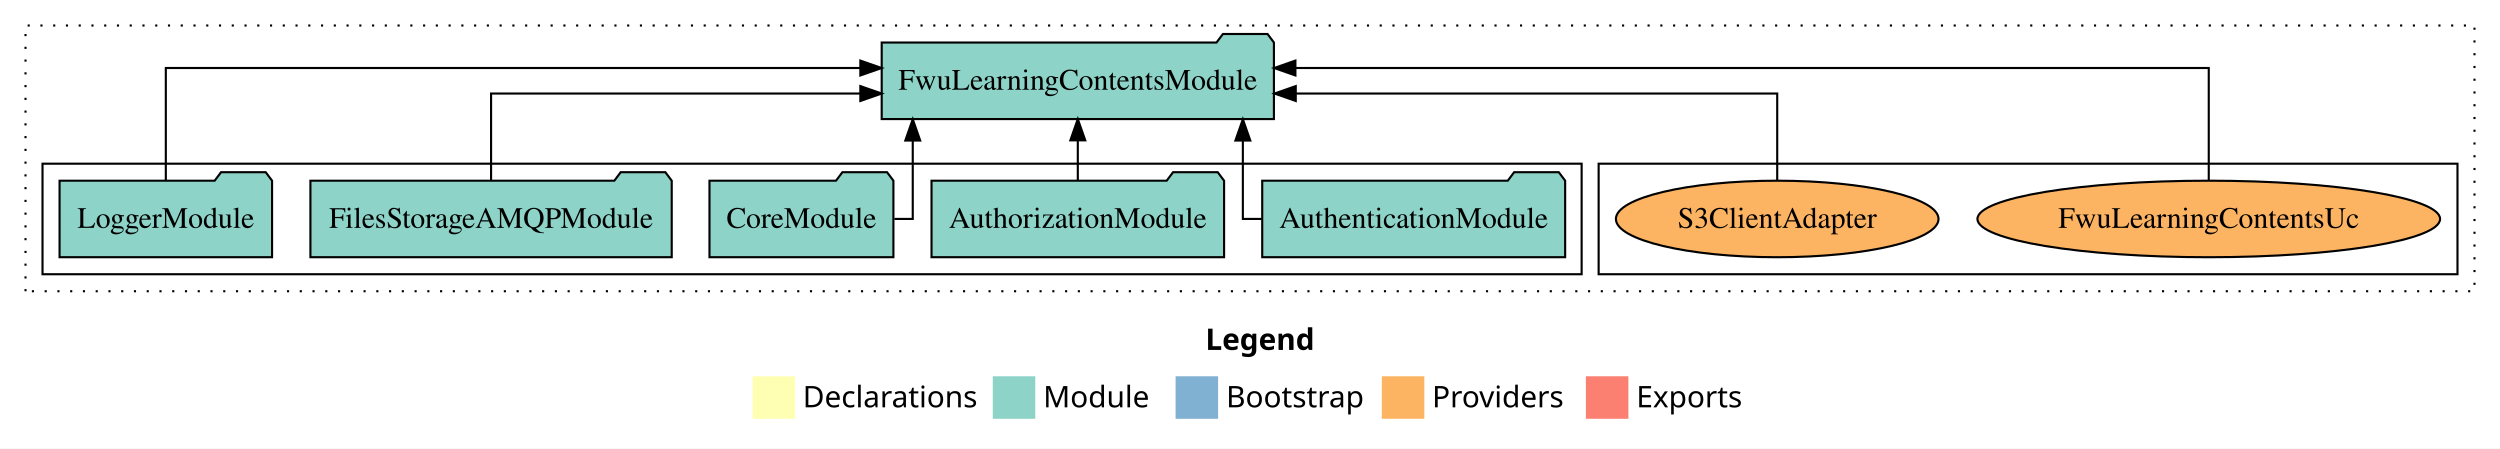
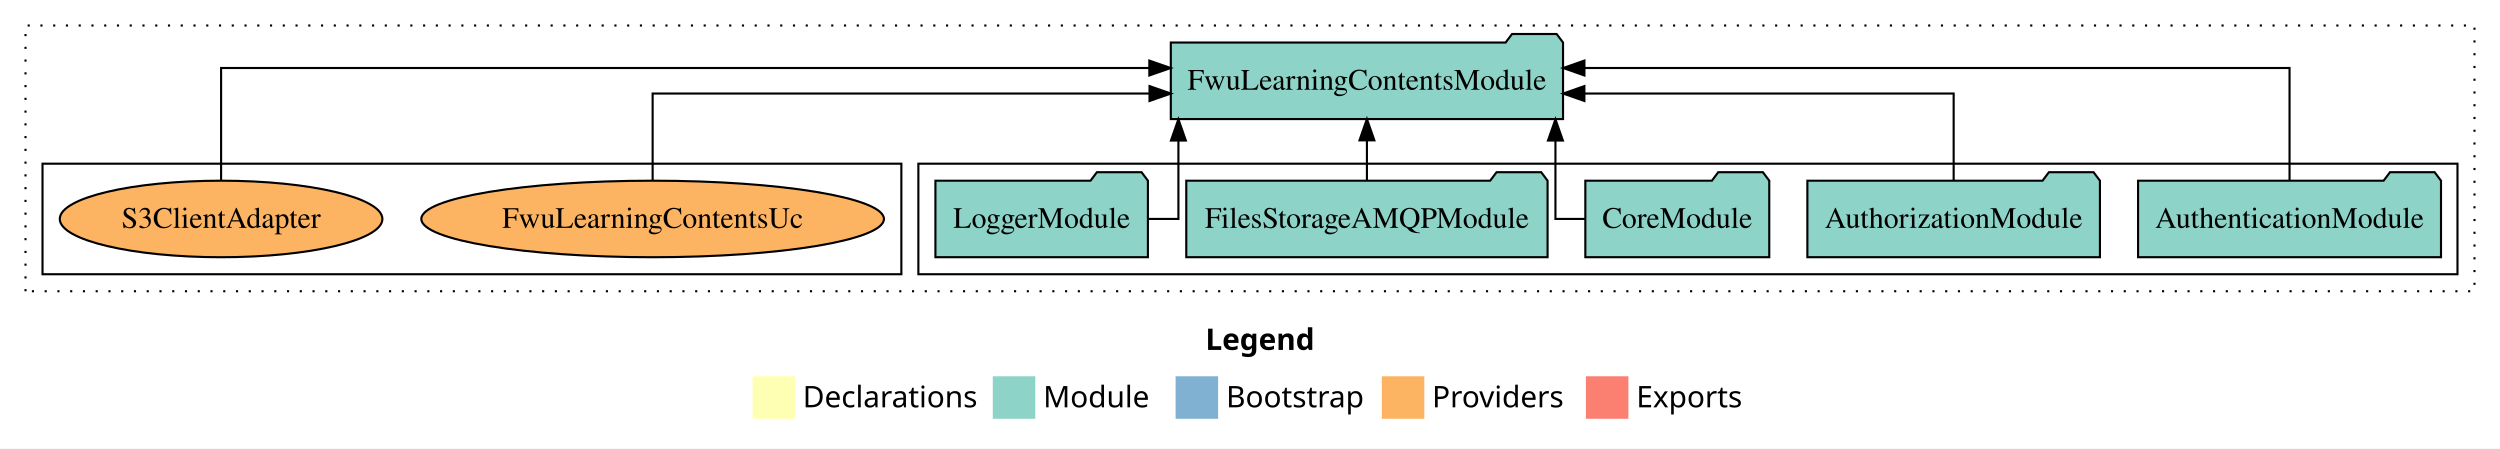
<svg xmlns="http://www.w3.org/2000/svg" width="1176pt" height="211pt" viewBox="0.00 0.00 1176.00 211.00">
  <g id="graph0" class="graph" transform="scale(1 1) rotate(0) translate(4 207)">
    <polygon fill="white" stroke="transparent" points="-4,4 -4,-207 1172,-207 1172,4 -4,4" />
    <text text-anchor="start" x="563.01" y="-42.4" font-family="Times-12" font-weight="bold" font-size="14.00">Legend</text>
    <polygon fill="#ffffb3" stroke="transparent" points="350,-10 350,-30 370,-30 370,-10 350,-10" />
    <text text-anchor="start" x="373.63" y="-15.4" font-family="Times-12" font-size="14.00">  Declarations</text>
    <polygon fill="#8dd3c7" stroke="transparent" points="463,-10 463,-30 483,-30 483,-10 463,-10" />
    <text text-anchor="start" x="486.73" y="-15.4" font-family="Times-12" font-size="14.00">  Module</text>
    <polygon fill="#80b1d3" stroke="transparent" points="549,-10 549,-30 569,-30 569,-10 549,-10" />
    <text text-anchor="start" x="572.78" y="-15.4" font-family="Times-12" font-size="14.00">  Bootstrap</text>
    <polygon fill="#fdb462" stroke="transparent" points="646,-10 646,-30 666,-30 666,-10 646,-10" />
    <text text-anchor="start" x="669.67" y="-15.4" font-family="Times-12" font-size="14.00">  Providers</text>
    <polygon fill="#fb8072" stroke="transparent" points="742,-10 742,-30 762,-30 762,-10 742,-10" />
    <text text-anchor="start" x="765.73" y="-15.4" font-family="Times-12" font-size="14.00">  Exports</text>
    <g id="clust1" class="cluster">
      <polygon fill="none" stroke="black" stroke-dasharray="1,5" points="8,-70 8,-195 1160,-195 1160,-70 8,-70" />
    </g>
+     <g id="clust3" class="cluster">
+       <polygon fill="none" stroke="black" points="428,-78 428,-130 1152,-130 1152,-78 428,-78" />
+     </g>
    <g id="clust6" class="cluster">
-       <polygon fill="none" stroke="black" points="748,-78 748,-130 1152,-130 1152,-78 748,-78" />
-     </g>
-     <g id="clust3" class="cluster">
-       <polygon fill="none" stroke="black" points="16,-78 16,-130 740,-130 740,-78 16,-78" />
+       <polygon fill="none" stroke="black" points="16,-78 16,-130 420,-130 420,-78 16,-78" />
    </g>
    <g id="node1" class="node">
-       <polygon fill="#8dd3c7" stroke="black" points="732.25,-122 729.25,-126 708.25,-126 705.25,-122 589.75,-122 589.75,-86 732.25,-86 732.25,-122" />
-       <text text-anchor="middle" x="661" y="-99.8" font-family="Times,serif" font-size="14.00">AuthenticationModule</text>
+       <polygon fill="#8dd3c7" stroke="black" points="1144.25,-122 1141.25,-126 1120.25,-126 1117.25,-122 1001.75,-122 1001.75,-86 1144.25,-86 1144.25,-122" />
+       <text text-anchor="middle" x="1073" y="-99.8" font-family="Times,serif" font-size="14.00">AuthenticationModule</text>
    </g>
    <g id="node6" class="node">
-       <polygon fill="#8dd3c7" stroke="black" points="595.25,-187 592.25,-191 571.25,-191 568.25,-187 410.75,-187 410.75,-151 595.25,-151 595.25,-187" />
-       <text text-anchor="middle" x="503" y="-164.8" font-family="Times,serif" font-size="14.00">FwuLearningContentsModule</text>
+       <polygon fill="#8dd3c7" stroke="black" points="731.25,-187 728.25,-191 707.25,-191 704.25,-187 546.75,-187 546.75,-151 731.25,-151 731.25,-187" />
+       <text text-anchor="middle" x="639" y="-164.8" font-family="Times,serif" font-size="14.00">FwuLearningContentsModule</text>
    </g>
    <g id="edge1" class="edge">
-       <path fill="none" stroke="black" d="M589.55,-104C584.08,-104 580.64,-104 580.64,-104 580.64,-104 580.64,-140.89 580.64,-140.89" />
-       <polygon fill="black" stroke="black" points="577.14,-140.89 580.64,-150.89 584.14,-140.89 577.14,-140.89" />
+       <path fill="none" stroke="black" d="M1073,-122.28C1073,-143.32 1073,-175 1073,-175 1073,-175 741.31,-175 741.31,-175" />
+       <polygon fill="black" stroke="black" points="741.31,-171.5 731.31,-175 741.31,-178.5 741.31,-171.5" />
    </g>
    <g id="node2" class="node">
-       <polygon fill="#8dd3c7" stroke="black" points="571.81,-122 568.81,-126 547.81,-126 544.81,-122 434.19,-122 434.19,-86 571.81,-86 571.81,-122" />
-       <text text-anchor="middle" x="503" y="-99.8" font-family="Times,serif" font-size="14.00">AuthorizationModule</text>
+       <polygon fill="#8dd3c7" stroke="black" points="983.81,-122 980.81,-126 959.81,-126 956.81,-122 846.19,-122 846.19,-86 983.81,-86 983.81,-122" />
+       <text text-anchor="middle" x="915" y="-99.8" font-family="Times,serif" font-size="14.00">AuthorizationModule</text>
    </g>
    <g id="edge2" class="edge">
-       <path fill="none" stroke="black" d="M503,-122.11C503,-122.11 503,-140.99 503,-140.99" />
-       <polygon fill="black" stroke="black" points="499.5,-140.99 503,-150.99 506.5,-140.99 499.5,-140.99" />
+       <path fill="none" stroke="black" d="M915,-122.02C915,-139.37 915,-163 915,-163 915,-163 741.29,-163 741.29,-163" />
+       <polygon fill="black" stroke="black" points="741.29,-159.5 731.29,-163 741.29,-166.5 741.29,-159.5" />
    </g>
    <g id="node3" class="node">
-       <polygon fill="#8dd3c7" stroke="black" points="416.26,-122 413.26,-126 392.26,-126 389.26,-122 329.74,-122 329.74,-86 416.26,-86 416.26,-122" />
-       <text text-anchor="middle" x="373" y="-99.8" font-family="Times,serif" font-size="14.00">CoreModule</text>
+       <polygon fill="#8dd3c7" stroke="black" points="828.26,-122 825.26,-126 804.26,-126 801.26,-122 741.74,-122 741.74,-86 828.26,-86 828.26,-122" />
+       <text text-anchor="middle" x="785" y="-99.8" font-family="Times,serif" font-size="14.00">CoreModule</text>
    </g>
    <g id="edge3" class="edge">
-       <path fill="none" stroke="black" d="M416.72,-104C421.88,-104 425.36,-104 425.36,-104 425.36,-104 425.36,-140.89 425.36,-140.89" />
-       <polygon fill="black" stroke="black" points="421.86,-140.89 425.36,-150.89 428.86,-140.89 421.86,-140.89" />
+       <path fill="none" stroke="black" d="M741.56,-104C733.56,-104 727.68,-104 727.68,-104 727.68,-104 727.68,-140.89 727.68,-140.89" />
+       <polygon fill="black" stroke="black" points="724.18,-140.89 727.68,-150.89 731.18,-140.89 724.18,-140.89" />
    </g>
    <g id="node4" class="node">
-       <polygon fill="#8dd3c7" stroke="black" points="311.98,-122 308.98,-126 287.98,-126 284.98,-122 142.02,-122 142.02,-86 311.98,-86 311.98,-122" />
-       <text text-anchor="middle" x="227" y="-99.8" font-family="Times,serif" font-size="14.00">FilesStorageAMQPModule</text>
+       <polygon fill="#8dd3c7" stroke="black" points="723.98,-122 720.98,-126 699.98,-126 696.98,-122 554.02,-122 554.02,-86 723.98,-86 723.98,-122" />
+       <text text-anchor="middle" x="639" y="-99.8" font-family="Times,serif" font-size="14.00">FilesStorageAMQPModule</text>
    </g>
    <g id="edge4" class="edge">
-       <path fill="none" stroke="black" d="M227,-122.02C227,-139.37 227,-163 227,-163 227,-163 400.71,-163 400.71,-163" />
-       <polygon fill="black" stroke="black" points="400.71,-166.5 410.71,-163 400.71,-159.5 400.71,-166.5" />
+       <path fill="none" stroke="black" d="M639,-122.11C639,-122.11 639,-140.99 639,-140.99" />
+       <polygon fill="black" stroke="black" points="635.5,-140.99 639,-150.99 642.5,-140.99 635.5,-140.99" />
    </g>
    <g id="node5" class="node">
-       <polygon fill="#8dd3c7" stroke="black" points="123.98,-122 120.98,-126 99.98,-126 96.98,-122 24.02,-122 24.02,-86 123.98,-86 123.98,-122" />
-       <text text-anchor="middle" x="74" y="-99.8" font-family="Times,serif" font-size="14.00">LoggerModule</text>
+       <polygon fill="#8dd3c7" stroke="black" points="535.98,-122 532.98,-126 511.98,-126 508.98,-122 436.02,-122 436.02,-86 535.98,-86 535.98,-122" />
+       <text text-anchor="middle" x="486" y="-99.8" font-family="Times,serif" font-size="14.00">LoggerModule</text>
    </g>
    <g id="edge5" class="edge">
-       <path fill="none" stroke="black" d="M74,-122.28C74,-143.32 74,-175 74,-175 74,-175 400.71,-175 400.71,-175" />
-       <polygon fill="black" stroke="black" points="400.71,-178.5 410.71,-175 400.71,-171.5 400.71,-178.5" />
+       <path fill="none" stroke="black" d="M536.04,-104C544.35,-104 550.32,-104 550.32,-104 550.32,-104 550.32,-140.89 550.32,-140.89" />
+       <polygon fill="black" stroke="black" points="546.82,-140.89 550.32,-150.89 553.82,-140.89 546.82,-140.89" />
    </g>
    <g id="node7" class="node">
-       <ellipse fill="#fdb462" stroke="black" cx="1035" cy="-104" rx="108.81" ry="18" />
-       <text text-anchor="middle" x="1035" y="-99.8" font-family="Times,serif" font-size="14.00">FwuLearningContentsUc</text>
+       <ellipse fill="#fdb462" stroke="black" cx="303" cy="-104" rx="108.81" ry="18" />
+       <text text-anchor="middle" x="303" y="-99.8" font-family="Times,serif" font-size="14.00">FwuLearningContentsUc</text>
    </g>
    <g id="edge6" class="edge">
-       <path fill="none" stroke="black" d="M1035,-122.28C1035,-143.32 1035,-175 1035,-175 1035,-175 605.36,-175 605.36,-175" />
-       <polygon fill="black" stroke="black" points="605.36,-171.5 595.36,-175 605.36,-178.5 605.36,-171.5" />
+       <path fill="none" stroke="black" d="M303,-122.02C303,-139.37 303,-163 303,-163 303,-163 536.74,-163 536.74,-163" />
+       <polygon fill="black" stroke="black" points="536.74,-166.5 546.74,-163 536.74,-159.5 536.74,-166.5" />
    </g>
    <g id="node8" class="node">
-       <ellipse fill="#fdb462" stroke="black" cx="832" cy="-104" rx="75.88" ry="18" />
-       <text text-anchor="middle" x="832" y="-99.8" font-family="Times,serif" font-size="14.00">S3ClientAdapter</text>
+       <ellipse fill="#fdb462" stroke="black" cx="100" cy="-104" rx="75.88" ry="18" />
+       <text text-anchor="middle" x="100" y="-99.8" font-family="Times,serif" font-size="14.00">S3ClientAdapter</text>
    </g>
    <g id="edge7" class="edge">
-       <path fill="none" stroke="black" d="M832,-122.02C832,-139.37 832,-163 832,-163 832,-163 605.52,-163 605.52,-163" />
-       <polygon fill="black" stroke="black" points="605.52,-159.5 595.52,-163 605.52,-166.5 605.52,-159.5" />
+       <path fill="none" stroke="black" d="M100,-122.28C100,-143.32 100,-175 100,-175 100,-175 536.65,-175 536.65,-175" />
+       <polygon fill="black" stroke="black" points="536.65,-178.5 546.65,-175 536.65,-171.5 536.65,-178.5" />
    </g>
  </g>
</svg>
